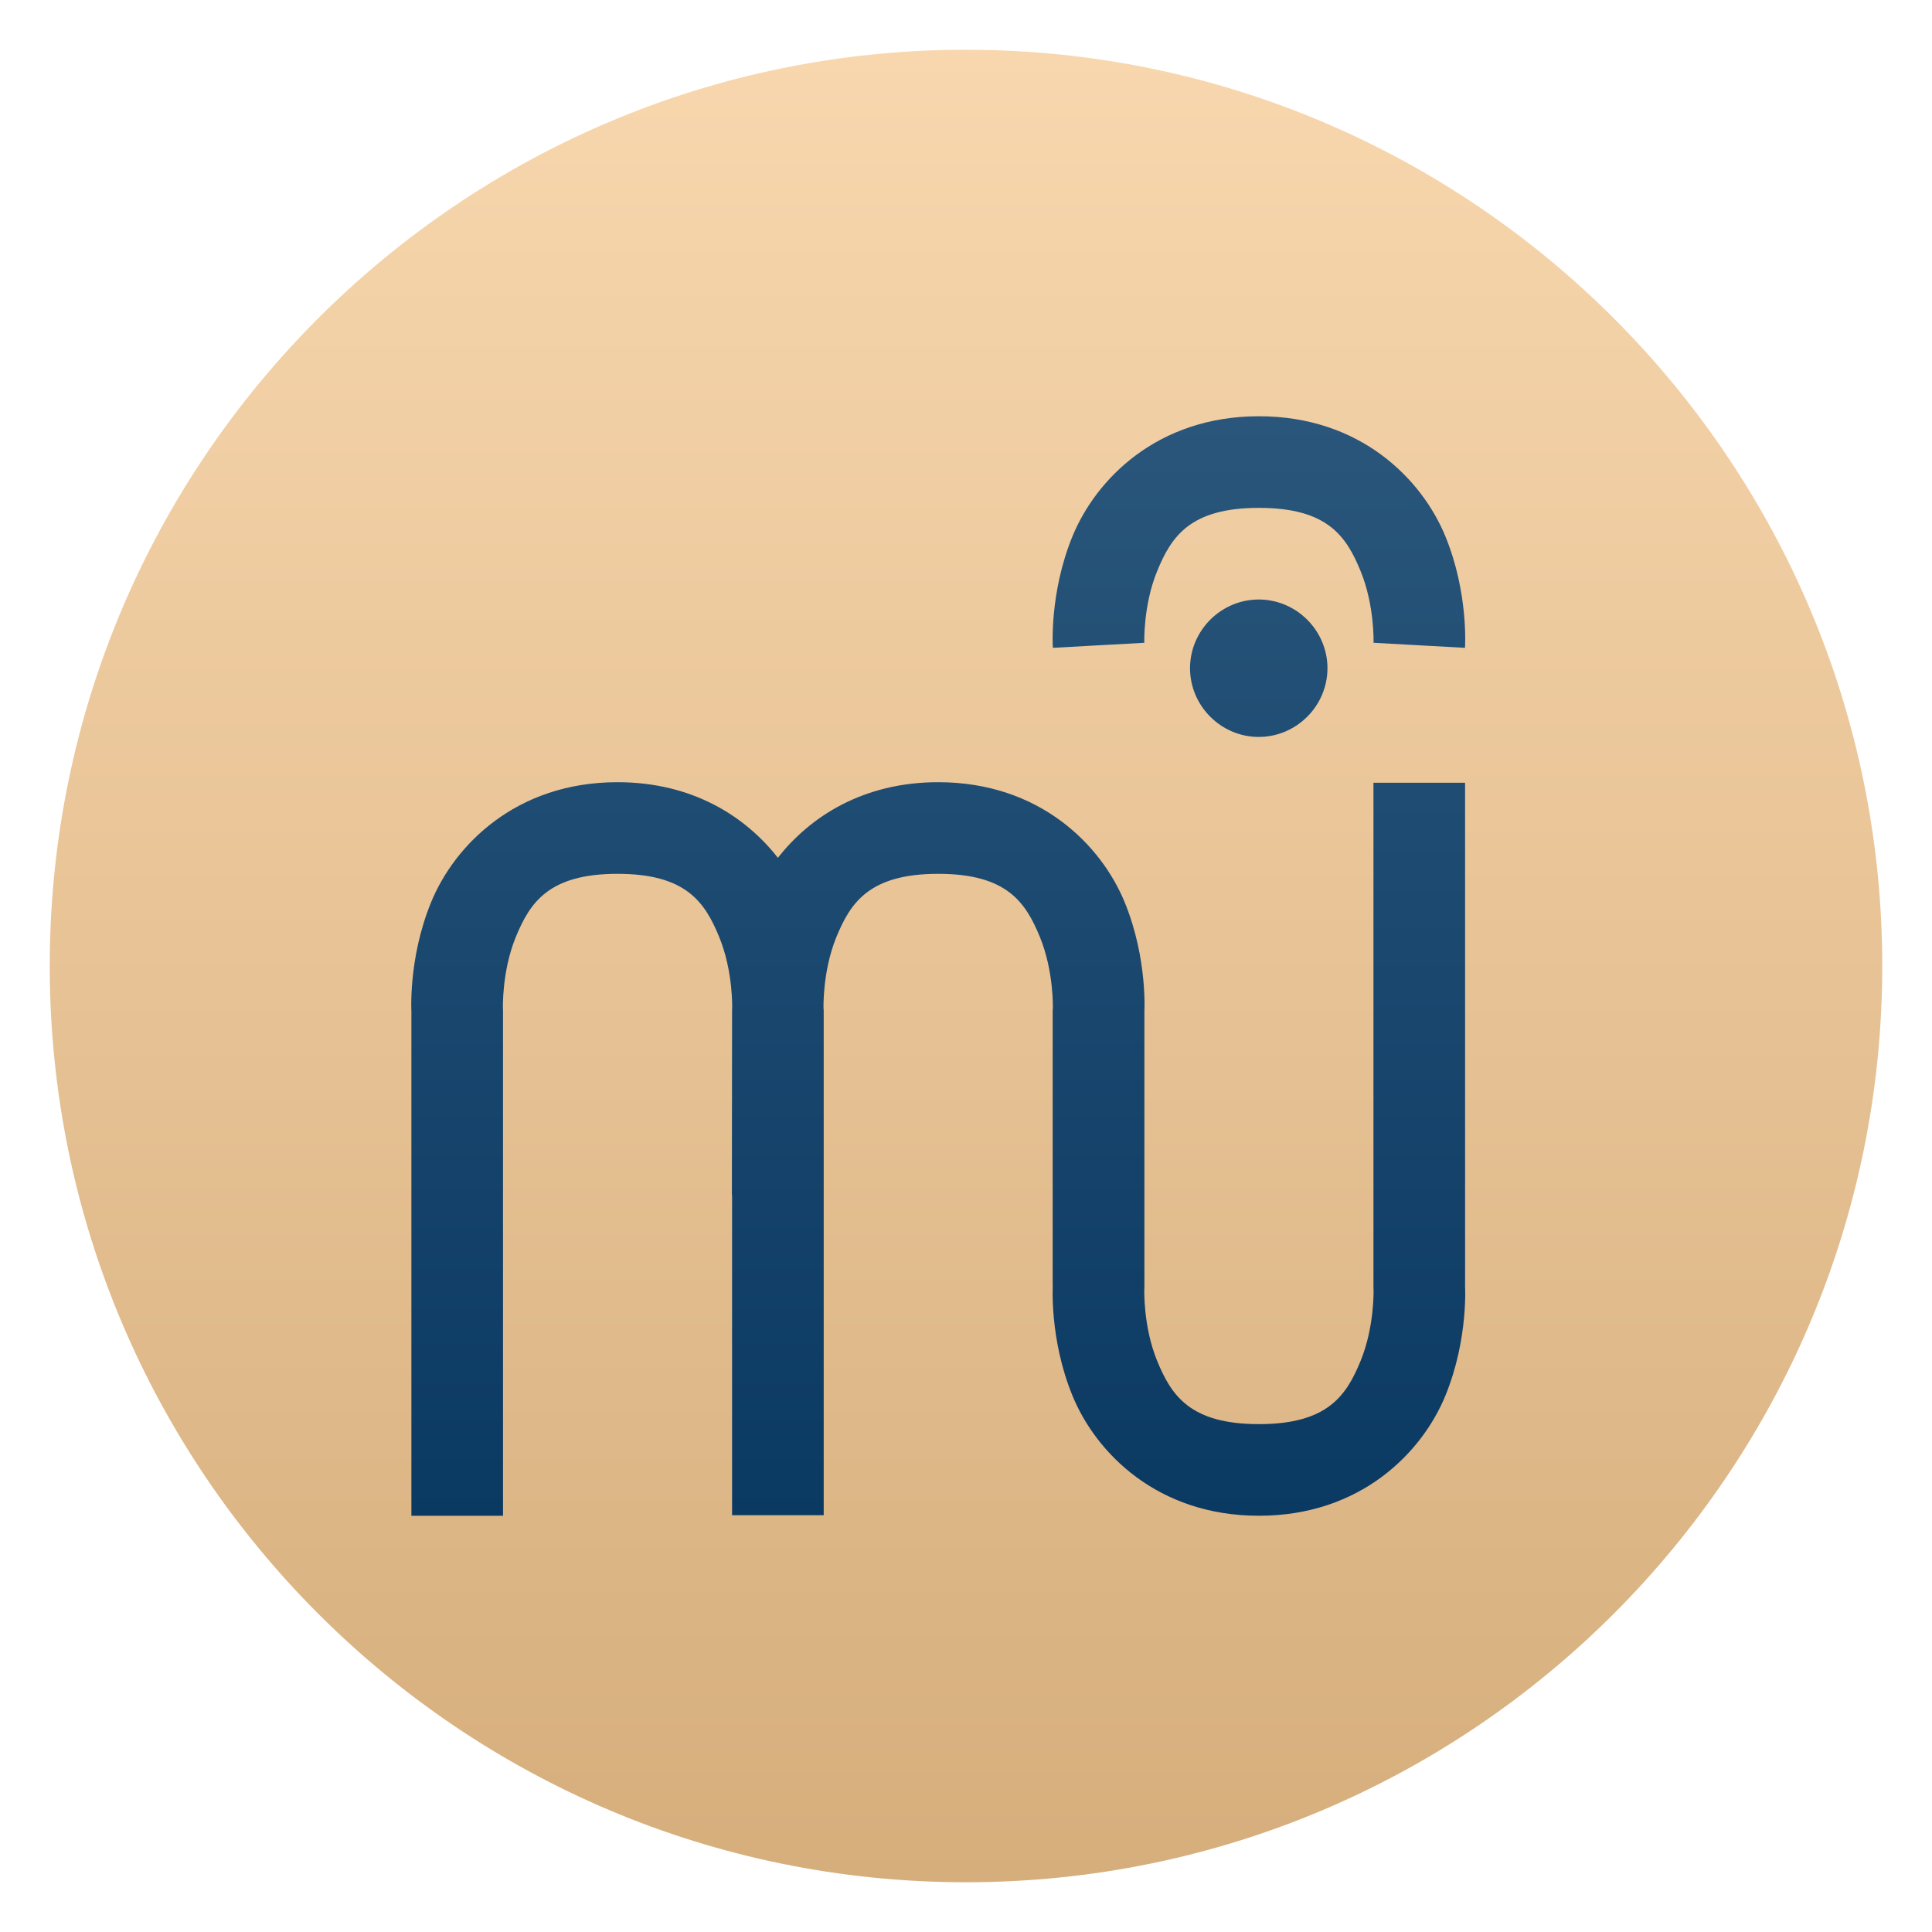
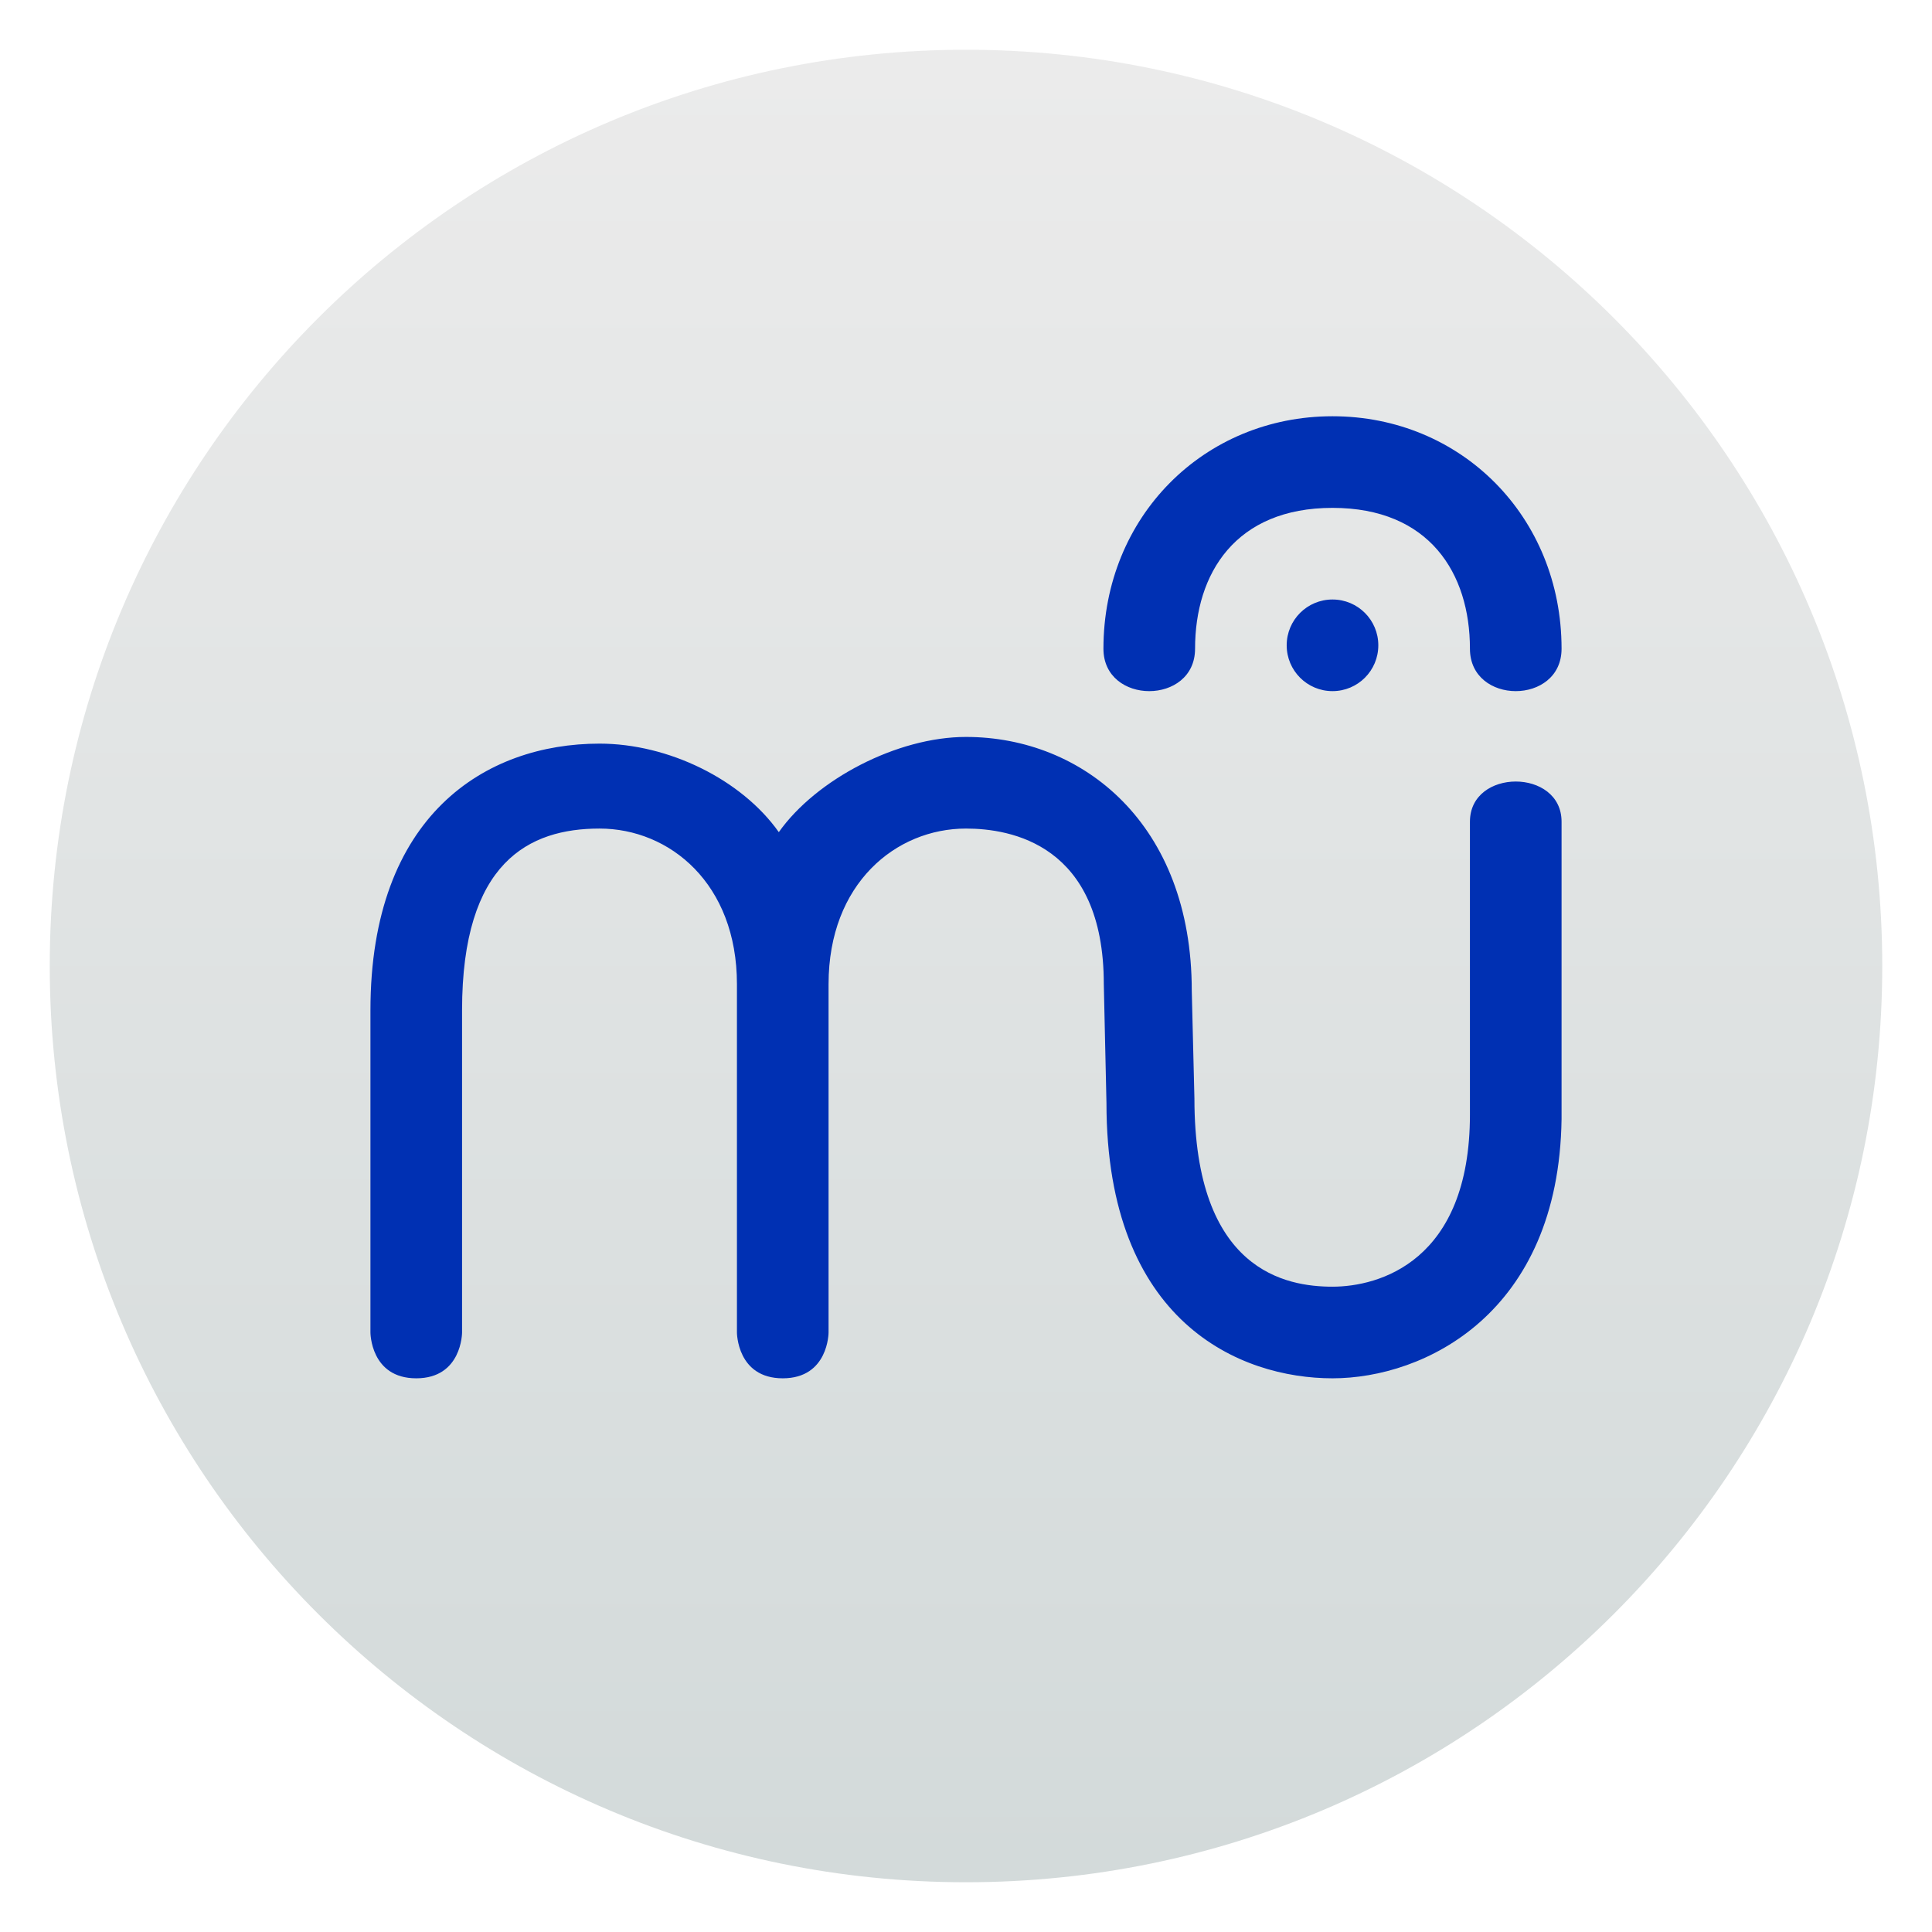
<svg xmlns="http://www.w3.org/2000/svg" clip-rule="evenodd" fill-rule="evenodd" stroke-linejoin="round" stroke-miterlimit="2" viewBox="0 0 48 48">
-   <linearGradient id="a" x1="-44" x2="-4" y1="-24.11" y2="-24.11" gradientUnits="userSpaceOnUse">
-     <stop stop-color="#d6ae7c" offset="0" />
-     <stop stop-color="#f8d7ae" offset="1" />
+   <linearGradient id="a" x2="1" gradientTransform="matrix(5.3e-7 -40 40 5.3e-7 24 44)" gradientUnits="userSpaceOnUse">
+     <stop stop-color="#d3dada" offset="0" />
+     <stop stop-color="#ebebeb" offset="1" />
  </linearGradient>
-   <linearGradient id="b" x2="1" gradientTransform="matrix(0 -24 24 0 24.11 36)" gradientUnits="userSpaceOnUse">
-     <stop stop-color="#0a3962" offset="0" />
-     <stop stop-color="#2a567b" offset="1" />
-   </linearGradient>
-   <path transform="matrix(0 -1.1382 -1.1382 0 -3.442 -3.3168)" d="m-4-24.11c0-11.038-8.962-20-20-20s-20 8.962-20 20 8.962 20 20 20 20-8.962 20-20z" fill="url(#a)" />
-   <path transform="matrix(1.1382 0 0 1.1382 -3.442 -3.3168)" d="m30.504 12c-2.218 0-3.56 1.376-4.07 2.621-.511 1.246-.428 2.434-.428 2.434l1.996-.11s-.028-.812.281-1.566c.31-.755.72-1.379 2.221-1.379s1.909.624 2.219 1.379c.309.754.283 1.566.283 1.566l1.996.11s.083-1.188-.428-2.434c-.511-1.245-1.852-2.621-4.07-2.621zm-.004 4c-.823 0-1.5.677-1.5 1.5s.677 1.5 1.5 1.5 1.5-.677 1.5-1.5-.677-1.5-1.5-1.5zm-13.996 3.988c-2.218 0-3.56 1.376-4.07 2.621-.511 1.246-.428 2.434-.428 2.434l-.002-.055v11.012h2v-11.039l-.002-.027s-.028-.812.281-1.567c.31-.754.72-1.379 2.221-1.379s1.909.625 2.219 1.379c.309.755.283 1.567.283 1.567l-.002.027v.025l-.004 4.014h.004v6.988h2v-11.027l-.004-.027s-.028-.812.281-1.567c.31-.754.722-1.379 2.223-1.379s1.909.625 2.219 1.379c.309.755.283 1.567.283 1.567l-.004.027v6.039l.004-.055s-.083 1.188.428 2.434c.51 1.245 1.852 2.621 4.07 2.621s3.559-1.376 4.07-2.621c.511-1.246.428-2.434.428-2.434l.002.055v-11h-2v11.027l.002.028s.026.812-.283 1.566c-.31.755-.718 1.379-2.219 1.379s-1.911-.624-2.221-1.379c-.309-.754-.281-1.566-.281-1.566l.002-.028v-6.039l-.002.055s.083-1.188-.428-2.434c-.51-1.245-1.852-2.621-4.07-2.621-1.642 0-2.8.754-3.5 1.651-.7-.897-1.859-1.651-3.5-1.651z" fill="url(#b)" />
+   <g transform="matrix(1.1382 0 0 1.1382 -3.3168 -3.3168)" fill-rule="nonzero">
+     <path d="m24 44c11.046 0 20-8.954 20-20s-8.954-20-20-20-20 8.954-20 20 8.954 20 20 20z" fill="url(#a)" />
+     <path d="m32 12c-2.808 0-5 2.194-5 5.074 0 1.235 2 1.235 2 0 0-1.645.884-3.074 3-3.074s3 1.429 3 3.074c0 1.235 2 1.235 2 0 0-2.88-2.192-5.074-5-5.074zm0 4c-.553 0-1 .447-1 1s.447 1 1 1 1-.447 1-1-.447-1-1-1zm-8 3c-1.501 0-3.269.925-4.086 2.078-.817-1.153-2.413-1.932-3.914-1.932-2.48 0-5 1.555-5 5.823v7.031s0 1 1 1 1-1 1-1v-7.031c-.001-3.244 1.468-3.969 3-3.969s3 1.201 3 3.396v7.604s0 1 1 1 1-1 1-1v-7.604c0-2.195 1.468-3.396 3-3.396.973 0 3.008.342 3.008 3.396l.058 2.596c0 4.797 2.927 6.008 4.934 6.008s4.939-1.414 5-5.658v-6.492c0-1.169-2-1.169-2 0v6.39c0 3.22-1.997 3.76-3 3.76s-3.014-.335-3.014-4.107l-.058-2.356c0-3.638-2.378-5.537-4.928-5.537z" fill="#0030b3" />
+   </g>
</svg>
